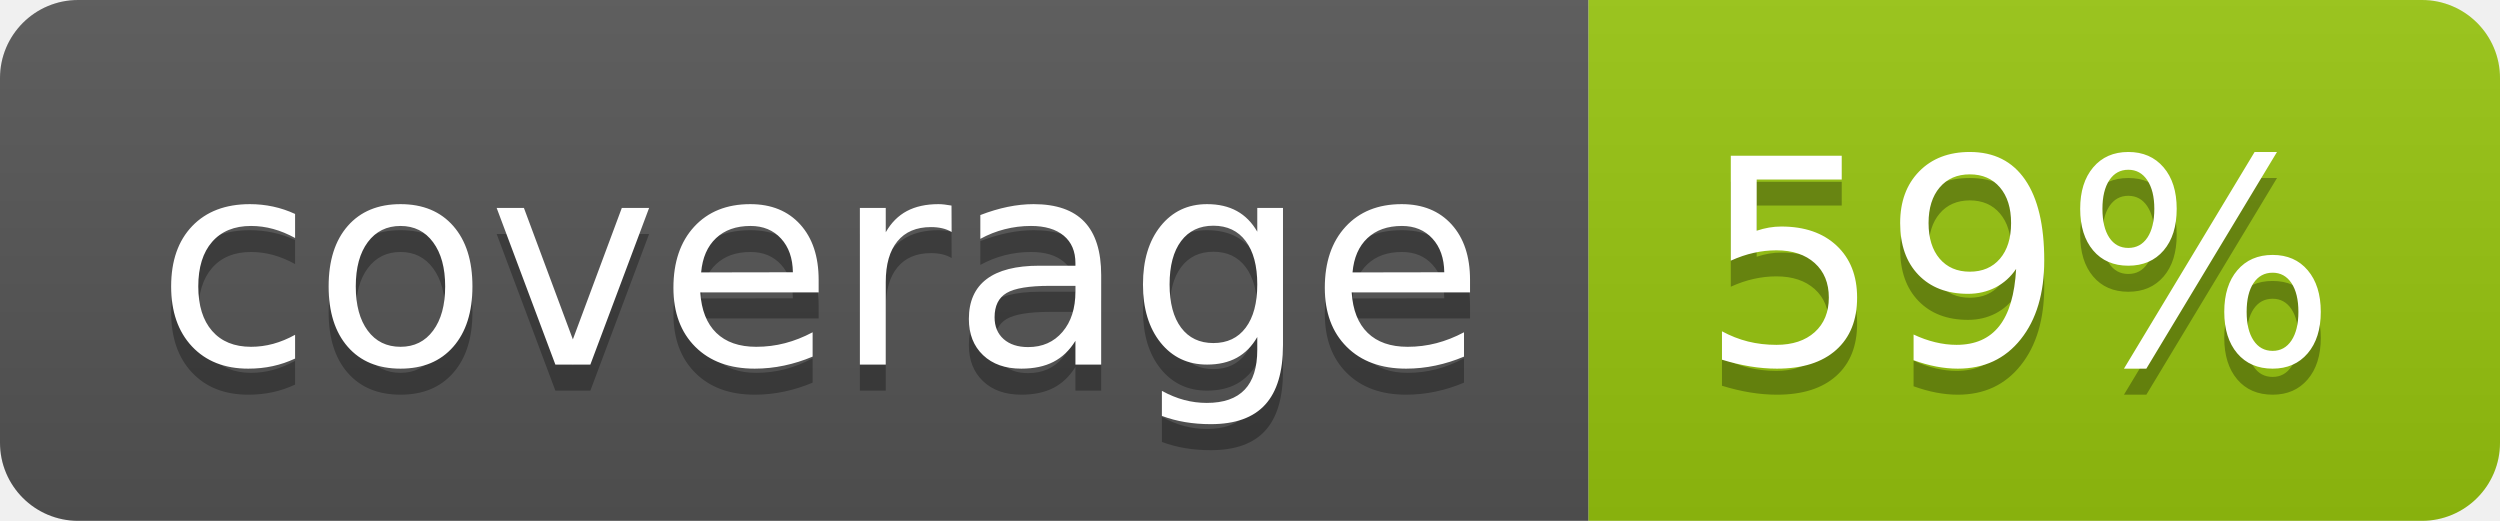
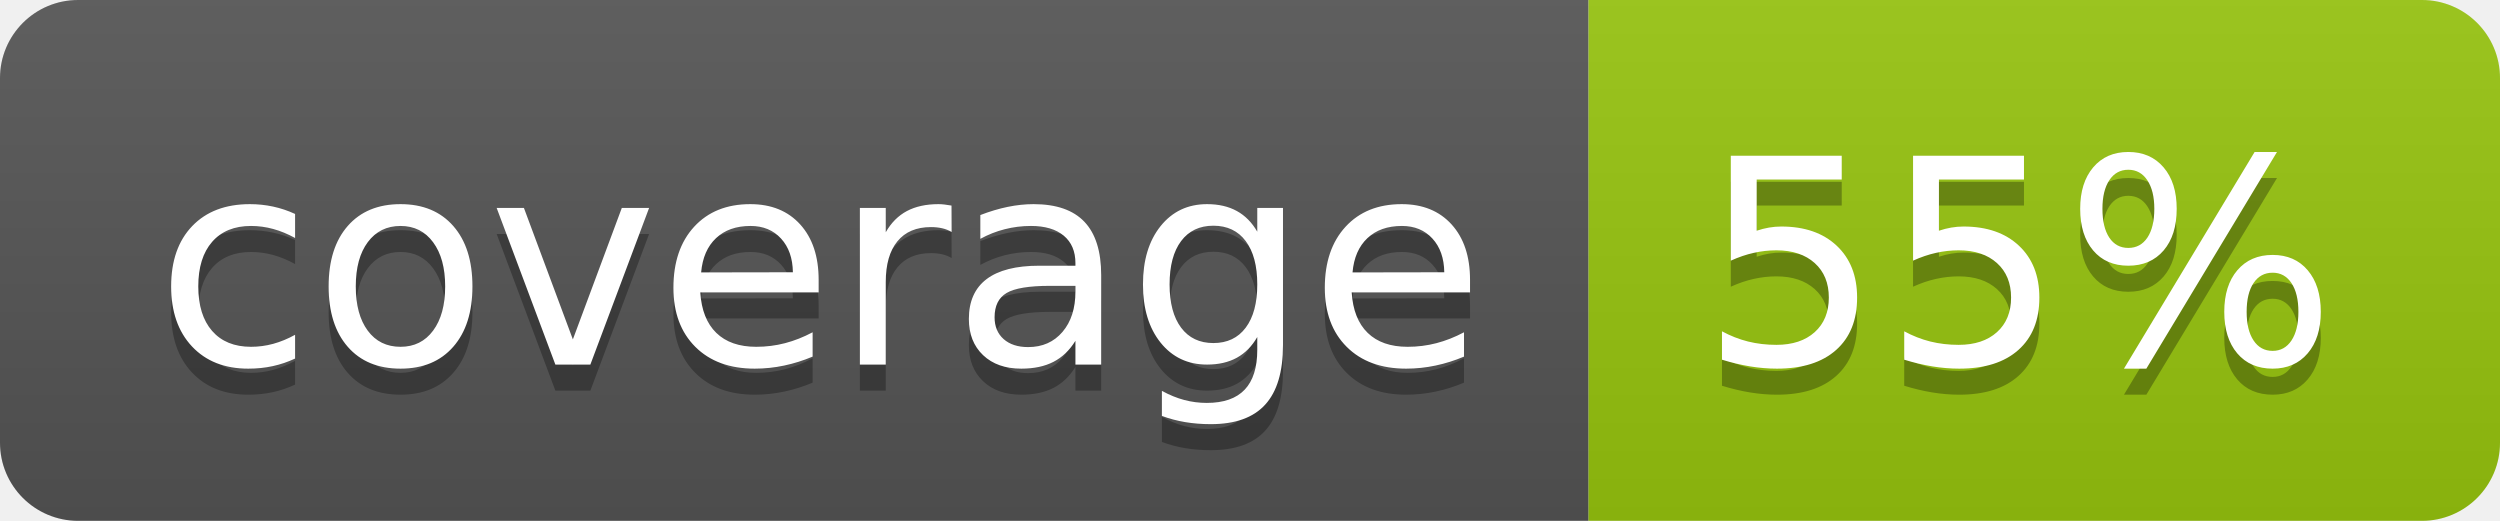
<svg xmlns="http://www.w3.org/2000/svg" width="96" height="20">
  <linearGradient id="b" x2="0" y2="100%">
    <stop offset="0" stop-color="#bbb" stop-opacity=".1" />
    <stop offset="1" stop-opacity=".1" />
  </linearGradient>
  <clipPath id="a">
    <rect width="96" height="20" rx="3" fill="#fff" />
  </clipPath>
  <g clip-path="url(#a)">
    <path fill="#555" d="M0 0h61v20H0z" />
    <path fill="#97C50F" d="M61 0h35v20H61z" />
    <path fill="url(#b)" d="M0 0h96v20H0z" />
  </g>
  <g fill="#fff" text-anchor="middle" font-family="DejaVu Sans,Verdana,Geneva,sans-serif" font-size="110">
    <text x="315" y="150" fill="#010101" fill-opacity=".3" transform="scale(.1)" textLength="510">coverage</text>
    <text x="315" y="140" transform="scale(.1)" textLength="510">coverage</text>
-     <text x="775" y="150" fill="#010101" fill-opacity=".3" transform="scale(.1)" textLength="250">59%</text>
-     <text x="775" y="140" transform="scale(.1)" textLength="250">59%</text>
+     <text x="775" y="150" fill="#010101" fill-opacity=".3" transform="scale(.1)" textLength="250">55%</text>
+     <text x="775" y="140" transform="scale(.1)" textLength="250">55%</text>
  </g>
</svg>
